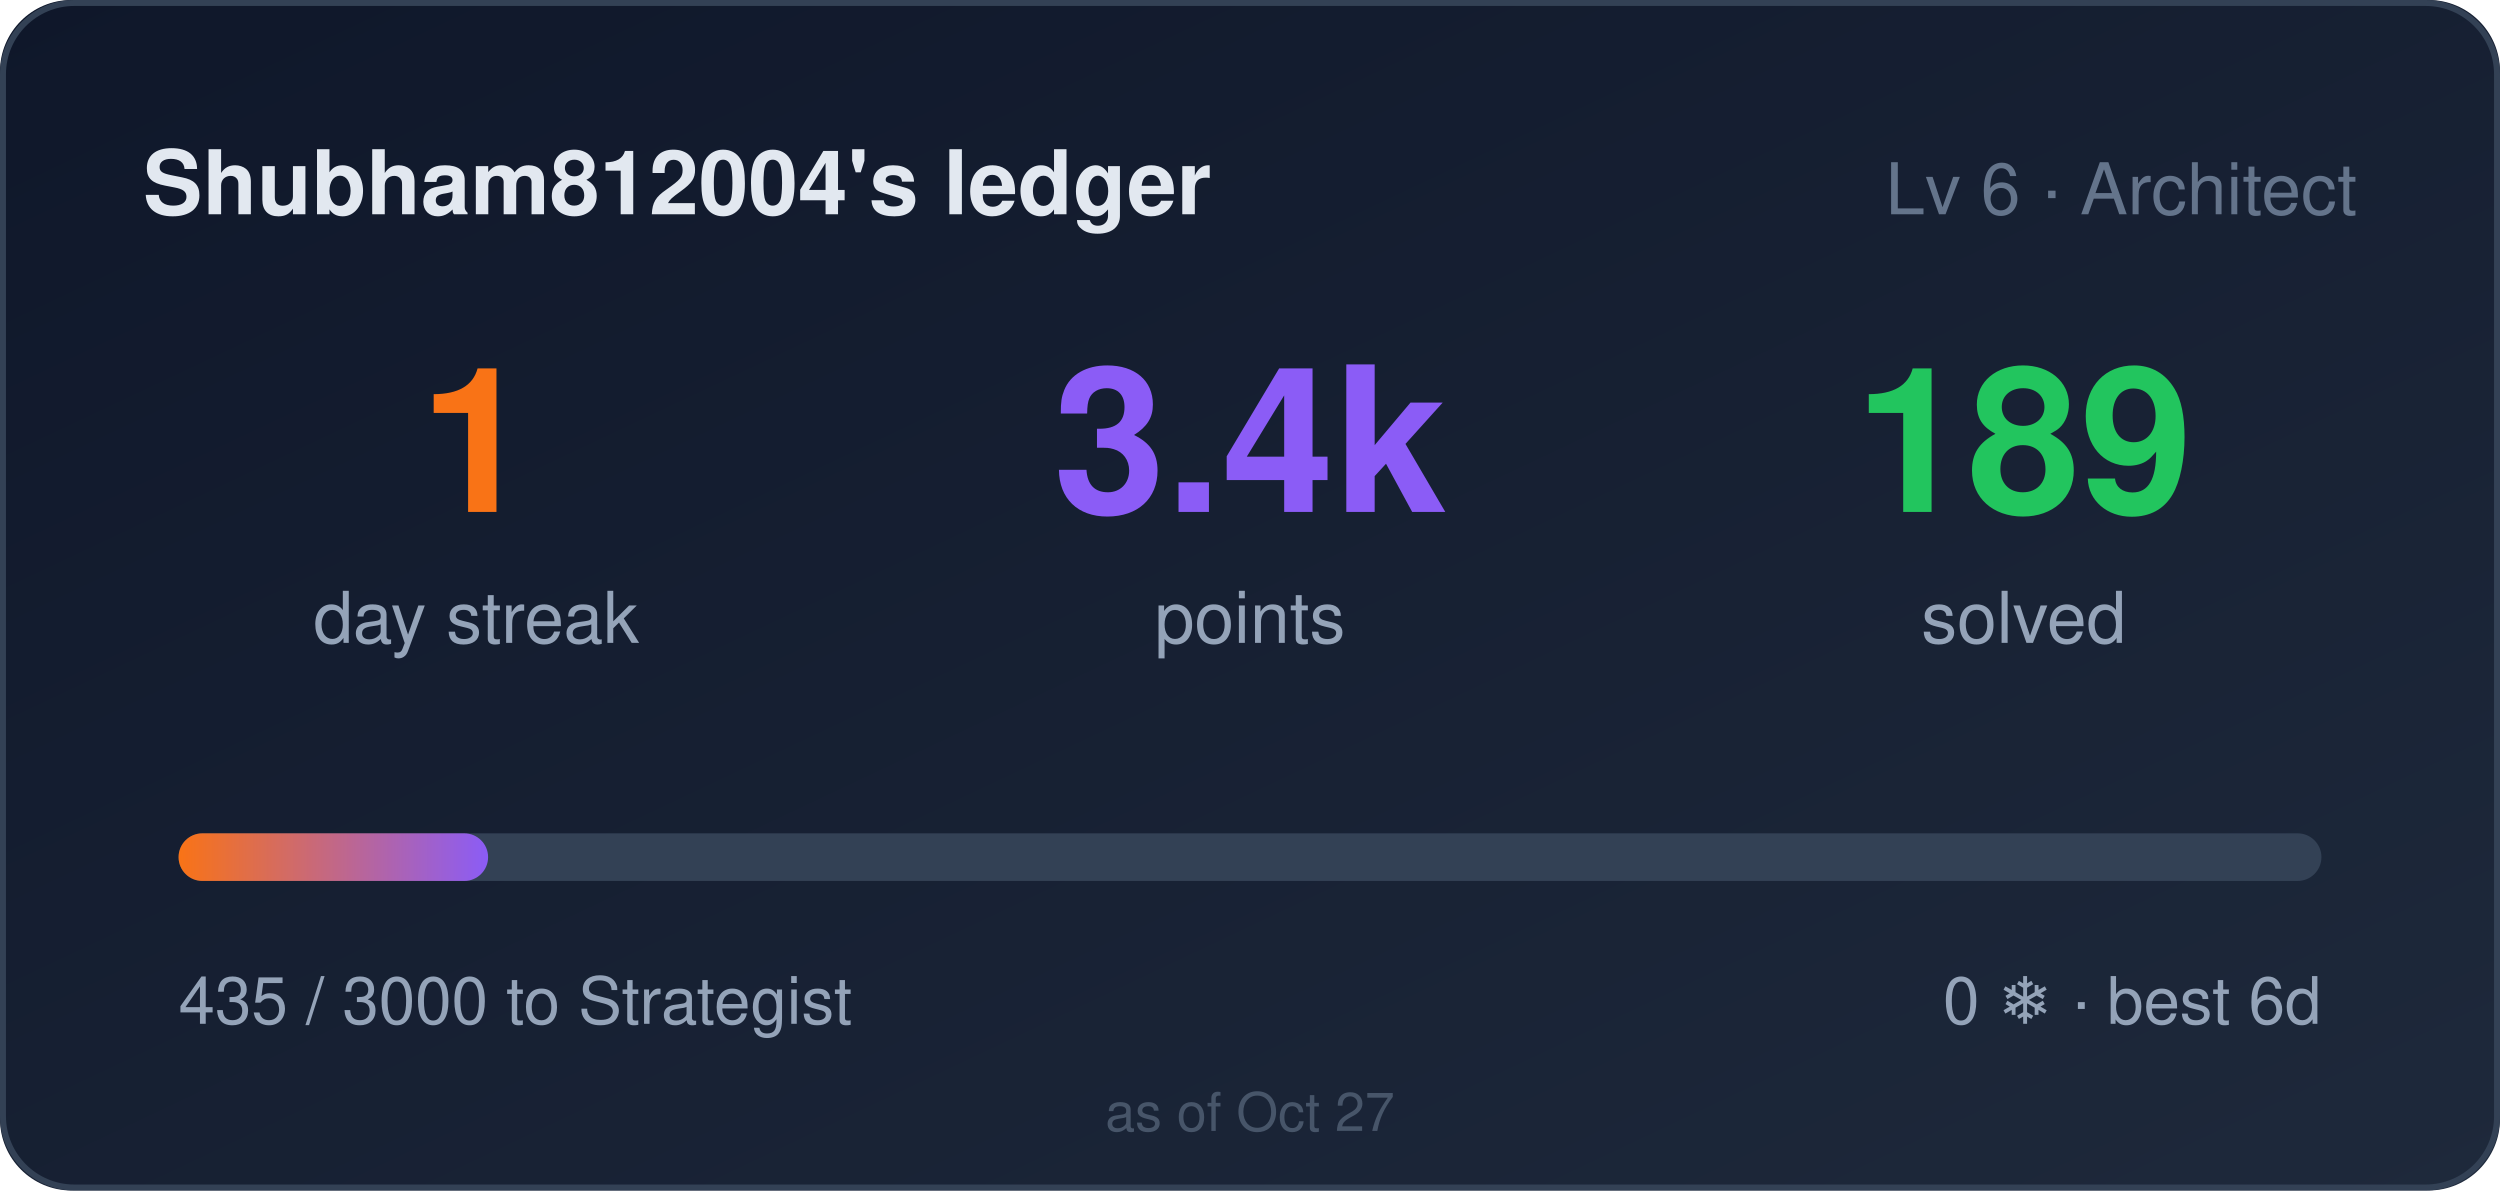
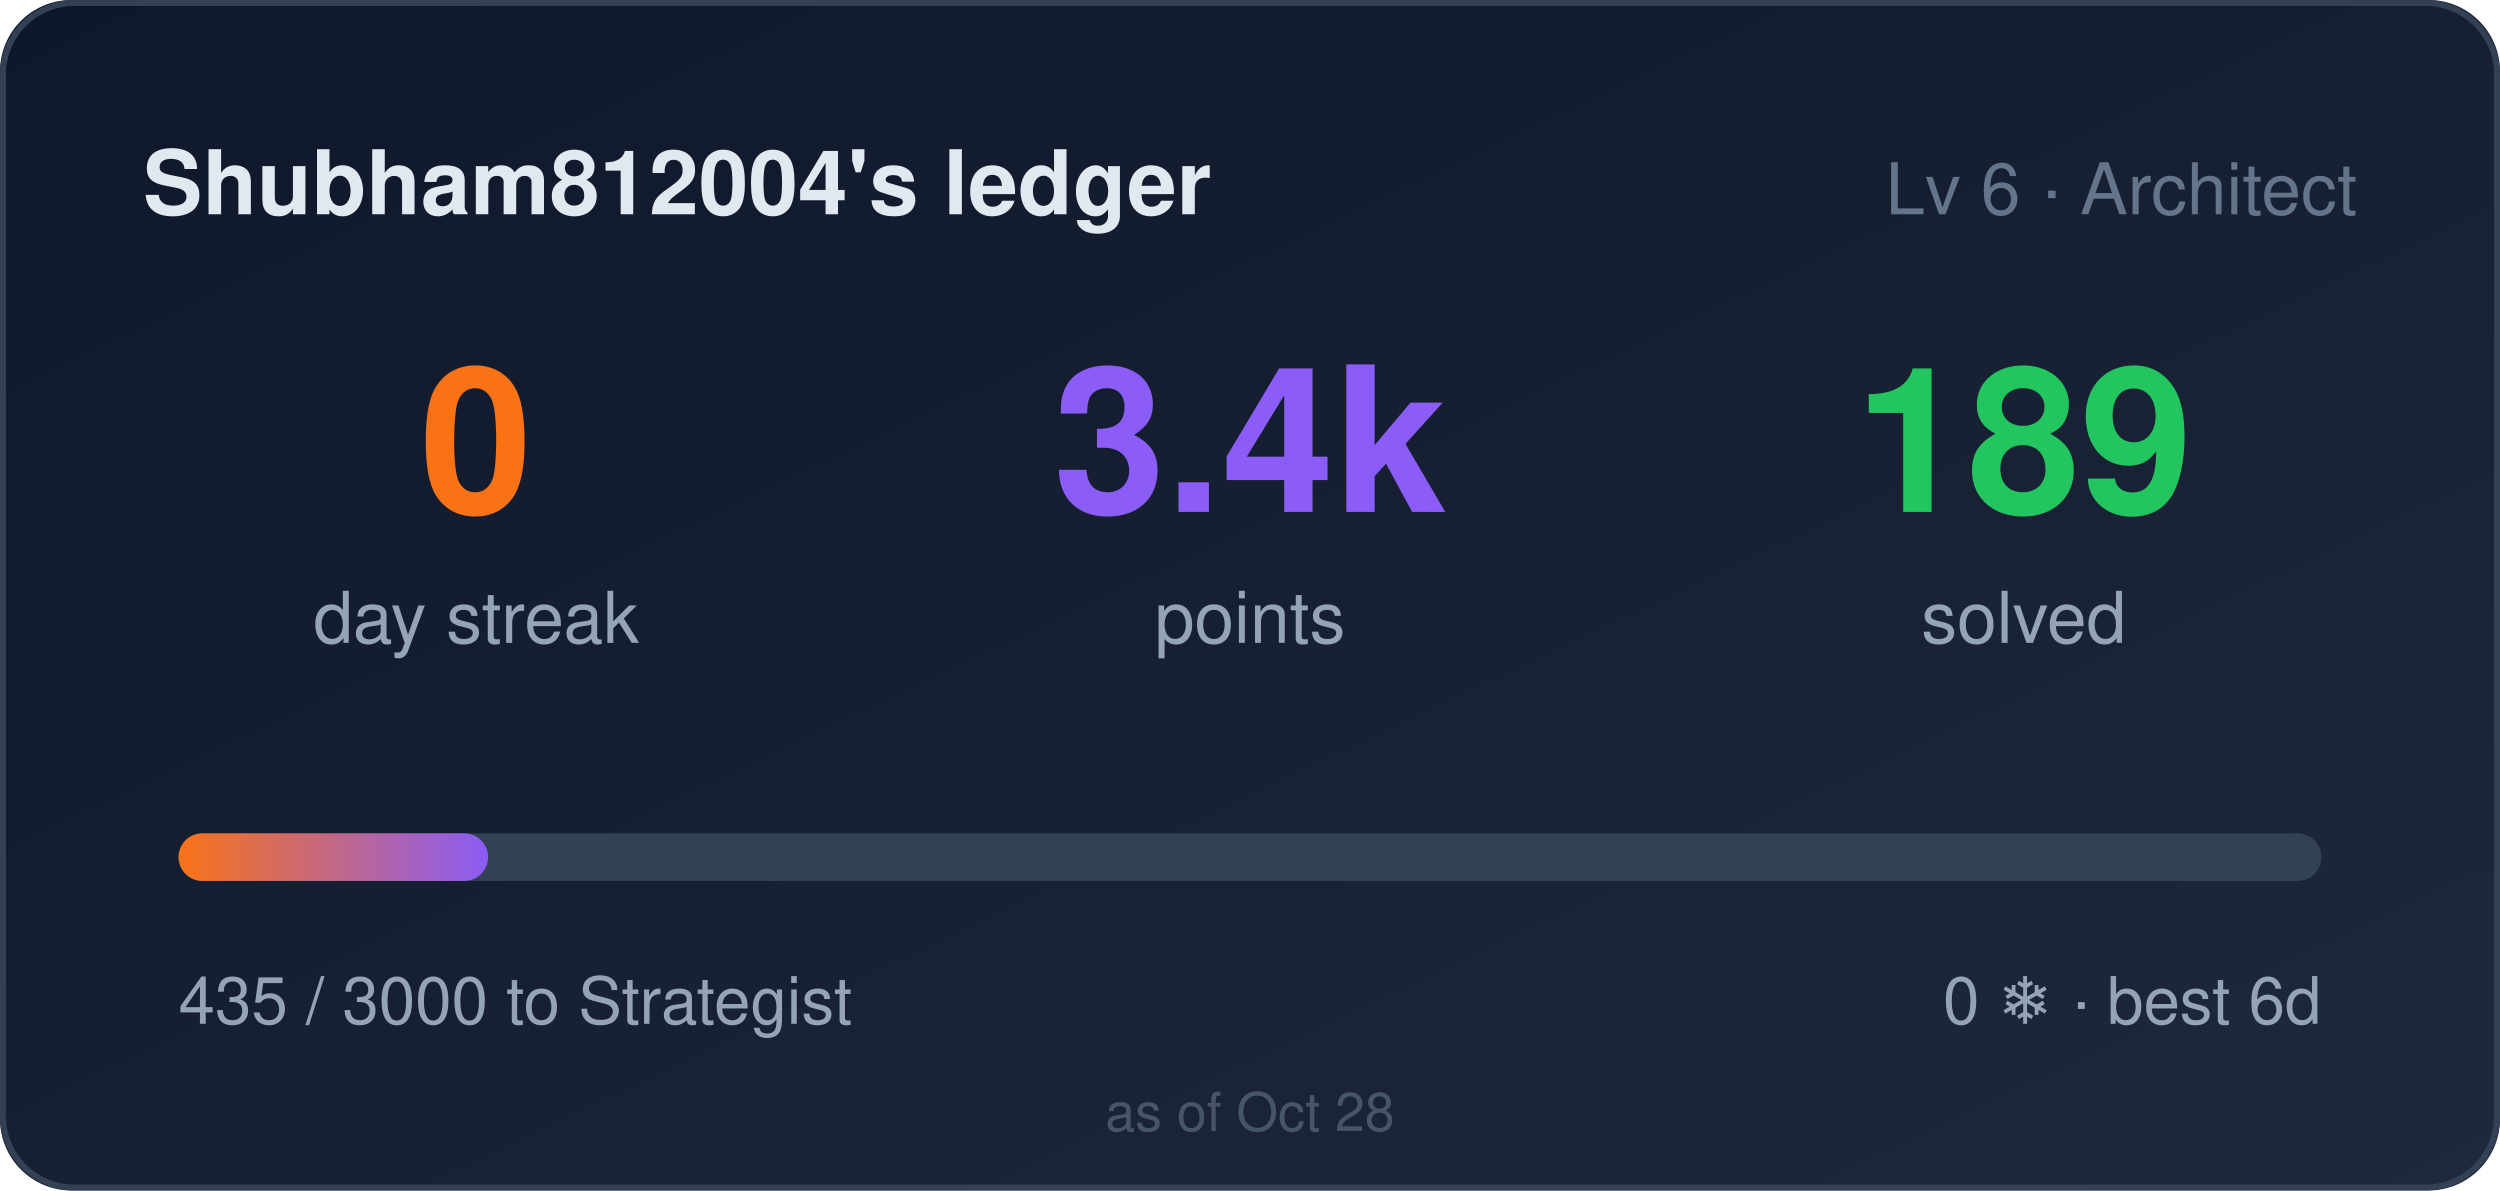
- <svg xmlns="http://www.w3.org/2000/svg" width="420" height="200" role="img" aria-label="Shubham812004's ledger: 1 day streak, 3435 points">
+ <svg xmlns="http://www.w3.org/2000/svg" width="420" height="200" role="img" aria-label="Shubham812004's ledger: 0 day streak, 3435 points">
  <style>
    .bar,.n{transform-box:fill-box}
    .bar{transform-origin:left center}
    @media (prefers-reduced-motion: no-preference){
      .bar{animation:cl-grow .9s cubic-bezier(.22,1,.36,1) both}
      .n{animation:cl-rise .5s ease-out both}
      .n2{animation-delay:.08s}
      .n3{animation-delay:.16s}
    }
    @keyframes cl-grow{from{transform:scaleX(0)}to{transform:scaleX(1)}}
    @keyframes cl-rise{from{opacity:0;transform:translateY(6px)}to{opacity:1;transform:none}}
  </style>
  <defs>
    <linearGradient id="bg" x1="0" y1="0" x2="1" y2="1">
      <stop offset="0" stop-color="#0f172a" />
      <stop offset="1" stop-color="#1e293b" />
    </linearGradient>
    <linearGradient id="bar" x1="0" y1="0" x2="1" y2="0">
      <stop offset="0" stop-color="#f97316" />
      <stop offset="1" stop-color="#8b5cf6" />
    </linearGradient>
  </defs>
  <rect width="420" height="200" rx="12" fill="url(#bg)" />
  <rect x="0.5" y="0.5" width="419" height="199" rx="12" fill="none" stroke="#334155" />
  <text x="24" y="36" fill="#e2e8f0" font-size="15" font-weight="600" font-family="Segoe UI,Helvetica,Arial,sans-serif">Shubham812004's ledger</text>
  <text x="396" y="36" fill="#64748b" font-size="12" text-anchor="end" font-family="Segoe UI,Helvetica,Arial,sans-serif">Lv 6 · Architect</text>
  <g font-family="Segoe UI,Helvetica,Arial,sans-serif">
-     <text class="n n1" x="80" y="86" fill="#f97316" font-size="34" font-weight="700" text-anchor="middle">1</text>
+     <text class="n n1" x="80" y="86" fill="#f97316" font-size="34" font-weight="700" text-anchor="middle">0</text>
    <text x="80" y="108" fill="#94a3b8" font-size="12" text-anchor="middle">day streak</text>
    <text class="n n2" x="210" y="86" fill="#8b5cf6" font-size="34" font-weight="700" text-anchor="middle">3.4k</text>
    <text x="210" y="108" fill="#94a3b8" font-size="12" text-anchor="middle">points</text>
    <text class="n n3" x="340" y="86" fill="#22c55e" font-size="34" font-weight="700" text-anchor="middle">189</text>
    <text x="340" y="108" fill="#94a3b8" font-size="12" text-anchor="middle">solved</text>
  </g>
  <rect x="30" y="140" width="360" height="8" rx="4" fill="#334155" />
  <rect class="bar" x="30" y="140" width="52" height="8" rx="4" fill="url(#bar)" />
  <text x="30" y="172" fill="#94a3b8" font-size="11" font-family="Segoe UI,Helvetica,Arial,sans-serif">435 / 3000 to Strategist</text>
  <text x="390" y="172" fill="#94a3b8" font-size="11" text-anchor="end" font-family="Segoe UI,Helvetica,Arial,sans-serif">0 ❄ · best 6d</text>
-   <text x="210" y="190" fill="#475569" font-size="9" text-anchor="middle" font-family="Segoe UI,Helvetica,Arial,sans-serif">as of Oct 27</text>
+   <text x="210" y="190" fill="#475569" font-size="9" text-anchor="middle" font-family="Segoe UI,Helvetica,Arial,sans-serif">as of Oct 28</text>
</svg>
